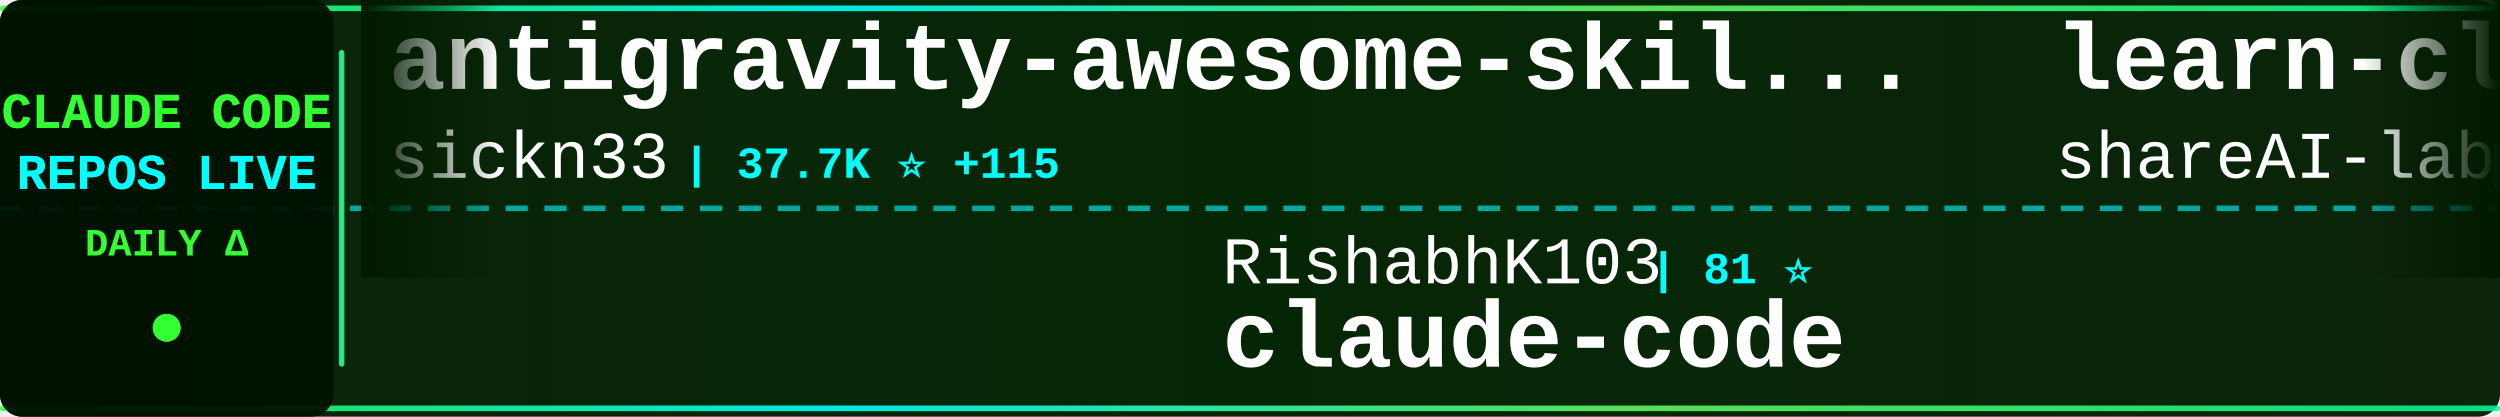
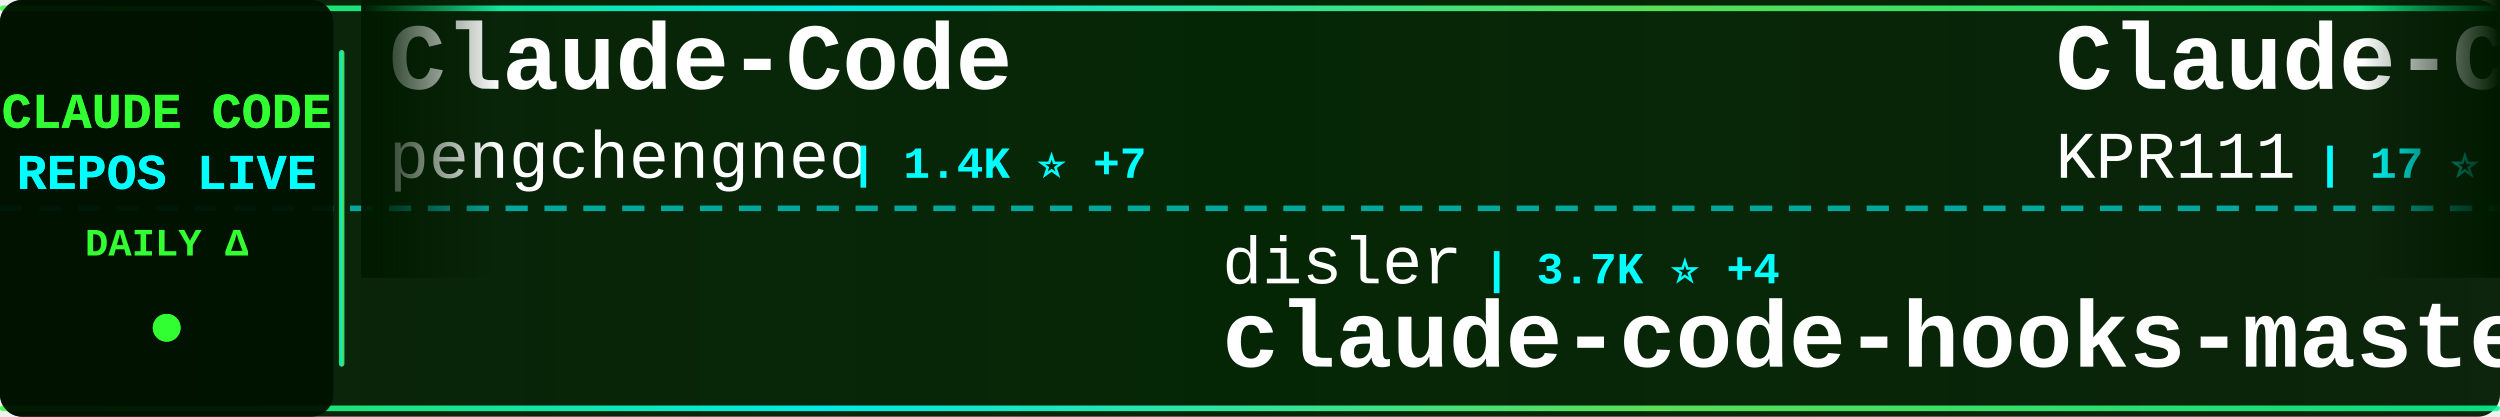
<svg xmlns="http://www.w3.org/2000/svg" width="900" height="150">
  <defs>
    <linearGradient id="tickerBg" x1="0%" y1="0%" x2="100%" y2="0%">
      <stop offset="0%" style="stop-color:#001a00;stop-opacity:0.95" />
      <stop offset="50%" style="stop-color:#002200;stop-opacity:0.98" />
      <stop offset="100%" style="stop-color:#001a00;stop-opacity:0.95" />
    </linearGradient>
    <linearGradient id="borderGrad" x1="0%" y1="0%" x2="100%" y2="0%">
      <stop offset="0%" style="stop-color:#33ff33;stop-opacity:0.85">
        <animate attributeName="stop-opacity" values="0.85;1;0.85" dur="2s" repeatCount="indefinite" />
      </stop>
      <stop offset="33%" style="stop-color:#00ffff;stop-opacity:0.9">
        <animate attributeName="stop-opacity" values="0.9;1;0.9" dur="2.2s" repeatCount="indefinite" />
      </stop>
      <stop offset="66%" style="stop-color:#66ff66;stop-opacity:0.85">
        <animate attributeName="stop-opacity" values="0.85;1;0.85" dur="1.8s" repeatCount="indefinite" />
      </stop>
      <stop offset="100%" style="stop-color:#00ff99;stop-opacity:0.85">
        <animate attributeName="stop-opacity" values="0.85;1;0.85" dur="2s" repeatCount="indefinite" />
      </stop>
    </linearGradient>
    <filter id="textGlow">
      <feGaussianBlur stdDeviation="0.1" result="coloredBlur" />
      <feMerge>
        <feMergeNode in="coloredBlur" />
        <feMergeNode in="SourceGraphic" />
      </feMerge>
    </filter>
    <filter id="metricGlow">
      <feGaussianBlur stdDeviation="0.2" result="coloredBlur" />
      <feMerge>
        <feMergeNode in="coloredBlur" />
        <feMergeNode in="SourceGraphic" />
      </feMerge>
    </filter>
    <linearGradient id="leftFade" x1="0%" y1="0%" x2="100%" y2="0%">
      <stop offset="0%" style="stop-color:#001a00;stop-opacity:1" />
      <stop offset="100%" style="stop-color:#001a00;stop-opacity:0" />
    </linearGradient>
    <linearGradient id="rightFade" x1="0%" y1="0%" x2="100%" y2="0%">
      <stop offset="0%" style="stop-color:#001a00;stop-opacity:0" />
      <stop offset="100%" style="stop-color:#001a00;stop-opacity:1" />
    </linearGradient>
  </defs>
  <rect width="900" height="150" fill="url(#tickerBg)" rx="8" />
  <rect x="0" y="2" width="900" height="2" fill="url(#borderGrad)" rx="1" />
  <rect x="0" y="146" width="900" height="2" fill="url(#borderGrad)" rx="1" />
  <line x1="0" y1="75" x2="900" y2="75" stroke="#00ffff" stroke-width="2" stroke-dasharray="8 6" opacity="0.6" />
  <rect x="0" y="0" width="120" height="150" fill="#001100" opacity="0.95" rx="8" />
  <text x="60" y="46" font-family="'Courier New', monospace" font-size="18" font-weight="bold" fill="#33ff33" text-anchor="middle" filter="url(#textGlow)">
    CLAUDE CODE
  </text>
  <text x="60" y="68" font-family="'Courier New', monospace" font-size="18" font-weight="bold" fill="#00ffff" text-anchor="middle" filter="url(#textGlow)">
    REPOS LIVE
  </text>
  <text x="60" y="92" font-family="'Courier New', monospace" font-size="14" font-weight="bold" fill="#33ff33" text-anchor="middle">
    DAILY Δ
  </text>
  <circle cx="60" cy="118" r="5" fill="#33ff33" filter="url(#metricGlow)">
    <animate attributeName="r" values="4;6;4" dur="1.5s" repeatCount="indefinite" />
    <animate attributeName="opacity" values="0.6;1;0.6" dur="1.5s" repeatCount="indefinite" />
  </circle>
  <rect x="122" y="18" width="2" height="114" fill="url(#borderGrad)" rx="1" />
  <clipPath id="tickerClip">
    <rect x="130" y="0" width="770" height="150" />
  </clipPath>
  <g clip-path="url(#tickerClip)">
    <g id="tickerItems">
      <animateTransform attributeName="transform" attributeType="XML" type="translate" from="0 0" to="-3000 0" dur="54s" repeatCount="indefinite" />
      <g transform="translate(0, 0)">
-         <text x="140" y="32" font-family="'Courier New', monospace" font-size="34" font-weight="bold" fill="#ffffff">antigravity-awesome-skil...</text>
-         <text x="140" y="64" font-family="'Courier New', monospace" font-size="24" font-weight="normal" fill="#ffffff" opacity="1.0">sickn33</text>
-         <text x="246" y="64" font-family="'Courier New', monospace" font-size="16" font-weight="bold" fill="#00ffff"> | 37.7K ⭐ +115</text>
+         <text x="140" y="32" font-family="'Courier New', monospace" font-size="34" font-weight="bold" fill="#ffffff">Claude-Code</text>
+         <text x="140" y="64" font-family="'Courier New', monospace" font-size="24" font-weight="normal" fill="#ffffff" opacity="1.0">pengchengneo</text>
+         <text x="306" y="64" font-family="'Courier New', monospace" font-size="16" font-weight="bold" fill="#00ffff"> | 1.4K ⭐ +7</text>
      </g>
      <g transform="translate(300, 0)">
-         <text x="140" y="102" font-family="'Courier New', monospace" font-size="24" font-weight="normal" fill="#ffffff" opacity="1.0">RishabhK103</text>
-         <text x="294" y="102" font-family="'Courier New', monospace" font-size="16" font-weight="bold" fill="#00ffff"> | 81 ⭐</text>
+         <text x="140" y="102" font-family="'Courier New', monospace" font-size="24" font-weight="normal" fill="#ffffff" opacity="1.0">disler</text>
+         <text x="234" y="102" font-family="'Courier New', monospace" font-size="16" font-weight="bold" fill="#00ffff"> | 3.7K ⭐ +4</text>
+         <text x="140" y="132" font-family="'Courier New', monospace" font-size="34" font-weight="bold" fill="#ffffff">claude-code-hooks-master...</text>
+       </g>
+       <g transform="translate(600, 0)">
+         <text x="140" y="32" font-family="'Courier New', monospace" font-size="34" font-weight="bold" fill="#ffffff">Claude-Code</text>
+         <text x="140" y="64" font-family="'Courier New', monospace" font-size="24" font-weight="normal" fill="#ffffff" opacity="1.0">KPR111</text>
+         <text x="234" y="64" font-family="'Courier New', monospace" font-size="16" font-weight="bold" fill="#00ffff"> | 17 ⭐</text>
+       </g>
+       <g transform="translate(900, 0)">
+         <text x="140" y="102" font-family="'Courier New', monospace" font-size="24" font-weight="normal" fill="#ffffff" opacity="1.0">freestylefly</text>
+         <text x="306" y="102" font-family="'Courier New', monospace" font-size="16" font-weight="bold" fill="#00ffff"> | 125 ⭐ +1</text>
        <text x="140" y="132" font-family="'Courier New', monospace" font-size="34" font-weight="bold" fill="#ffffff">claude-code</text>
      </g>
-       <g transform="translate(600, 0)">
-         <text x="140" y="32" font-family="'Courier New', monospace" font-size="34" font-weight="bold" fill="#ffffff">learn-claude-code</text>
-         <text x="140" y="64" font-family="'Courier New', monospace" font-size="24" font-weight="normal" fill="#ffffff" opacity="1.0">shareAI-lab</text>
-         <text x="294" y="64" font-family="'Courier New', monospace" font-size="16" font-weight="bold" fill="#00ffff"> | 60.7K ⭐ +172</text>
-       </g>
-       <g transform="translate(900, 0)">
-         <text x="140" y="102" font-family="'Courier New', monospace" font-size="24" font-weight="normal" fill="#ffffff" opacity="1.0">zstmfhy</text>
-         <text x="246" y="102" font-family="'Courier New', monospace" font-size="16" font-weight="bold" fill="#00ffff"> | 189 ⭐</text>
-         <text x="140" y="132" font-family="'Courier New', monospace" font-size="34" font-weight="bold" fill="#ffffff">Claude-code</text>
-       </g>
      <g transform="translate(1200, 0)">
-         <text x="140" y="32" font-family="'Courier New', monospace" font-size="34" font-weight="bold" fill="#ffffff">claude-code-router</text>
-         <text x="140" y="64" font-family="'Courier New', monospace" font-size="24" font-weight="normal" fill="#ffffff" opacity="1.0">musistudio</text>
-         <text x="282" y="64" font-family="'Courier New', monospace" font-size="16" font-weight="bold" fill="#00ffff"> | 34.0K ⭐ +40</text>
+         <text x="140" y="32" font-family="'Courier New', monospace" font-size="34" font-weight="bold" fill="#ffffff">claude-code-tudou</text>
+         <text x="140" y="64" font-family="'Courier New', monospace" font-size="24" font-weight="normal" fill="#ffffff" opacity="1.0">AICoderTudou</text>
+         <text x="306" y="64" font-family="'Courier New', monospace" font-size="16" font-weight="bold" fill="#00ffff"> | 501 ⭐</text>
      </g>
      <g transform="translate(1500, 0)">
-         <text x="140" y="102" font-family="'Courier New', monospace" font-size="24" font-weight="normal" fill="#ffffff" opacity="1.0">anthropics</text>
-         <text x="282" y="102" font-family="'Courier New', monospace" font-size="16" font-weight="bold" fill="#00ffff"> | 19.5K ⭐ +56</text>
-         <text x="140" y="132" font-family="'Courier New', monospace" font-size="34" font-weight="bold" fill="#ffffff">claude-plugins-official</text>
+         <text x="140" y="102" font-family="'Courier New', monospace" font-size="24" font-weight="normal" fill="#ffffff" opacity="1.0">farion1231</text>
+         <text x="282" y="102" font-family="'Courier New', monospace" font-size="16" font-weight="bold" fill="#00ffff"> | 72.4K ⭐ +855</text>
+         <text x="140" y="132" font-family="'Courier New', monospace" font-size="34" font-weight="bold" fill="#ffffff">cc-switch</text>
      </g>
      <g transform="translate(1800, 0)">
-         <text x="140" y="32" font-family="'Courier New', monospace" font-size="34" font-weight="bold" fill="#ffffff">ralph</text>
-         <text x="140" y="64" font-family="'Courier New', monospace" font-size="24" font-weight="normal" fill="#ffffff" opacity="1.0">snarktank</text>
-         <text x="270" y="64" font-family="'Courier New', monospace" font-size="16" font-weight="bold" fill="#00ffff"> | 19.1K ⭐ +35</text>
+         <text x="140" y="32" font-family="'Courier New', monospace" font-size="34" font-weight="bold" fill="#ffffff">claude-code-settings</text>
+         <text x="140" y="64" font-family="'Courier New', monospace" font-size="24" font-weight="normal" fill="#ffffff" opacity="1.0">feiskyer</text>
+         <text x="258" y="64" font-family="'Courier New', monospace" font-size="16" font-weight="bold" fill="#00ffff"> | 1.5K ⭐ +2</text>
      </g>
      <g transform="translate(2100, 0)">
-         <text x="140" y="102" font-family="'Courier New', monospace" font-size="24" font-weight="normal" fill="#ffffff" opacity="1.0">sugyan</text>
-         <text x="234" y="102" font-family="'Courier New', monospace" font-size="16" font-weight="bold" fill="#00ffff"> | 1.1K ⭐</text>
-         <text x="140" y="132" font-family="'Courier New', monospace" font-size="34" font-weight="bold" fill="#ffffff">claude-code-webui</text>
+         <text x="140" y="102" font-family="'Courier New', monospace" font-size="24" font-weight="normal" fill="#ffffff" opacity="1.0">777genius</text>
+         <text x="270" y="102" font-family="'Courier New', monospace" font-size="16" font-weight="bold" fill="#00ffff"> | 911 ⭐ +1</text>
+         <text x="140" y="132" font-family="'Courier New', monospace" font-size="34" font-weight="bold" fill="#ffffff">claude-code-source-code</text>
      </g>
      <g transform="translate(2400, 0)">
-         <text x="140" y="32" font-family="'Courier New', monospace" font-size="34" font-weight="bold" fill="#ffffff">claude-code-hooks-master...</text>
-         <text x="140" y="64" font-family="'Courier New', monospace" font-size="24" font-weight="normal" fill="#ffffff" opacity="1.0">disler</text>
-         <text x="234" y="64" font-family="'Courier New', monospace" font-size="16" font-weight="bold" fill="#00ffff"> | 3.7K ⭐ +4</text>
+         <text x="140" y="32" font-family="'Courier New', monospace" font-size="34" font-weight="bold" fill="#ffffff">claude-skills</text>
+         <text x="140" y="64" font-family="'Courier New', monospace" font-size="24" font-weight="normal" fill="#ffffff" opacity="1.0">alirezarezvani</text>
+         <text x="330" y="64" font-family="'Courier New', monospace" font-size="16" font-weight="bold" fill="#00ffff"> | 15.0K ⭐ +107</text>
      </g>
      <g transform="translate(2700, 0)">
-         <text x="140" y="102" font-family="'Courier New', monospace" font-size="24" font-weight="normal" fill="#ffffff" opacity="1.0">pengchengneo</text>
-         <text x="306" y="102" font-family="'Courier New', monospace" font-size="16" font-weight="bold" fill="#00ffff"> | 1.4K ⭐ +7</text>
-         <text x="140" y="132" font-family="'Courier New', monospace" font-size="34" font-weight="bold" fill="#ffffff">Claude-Code</text>
+         <text x="140" y="102" font-family="'Courier New', monospace" font-size="24" font-weight="normal" fill="#ffffff" opacity="1.0">https-deeplearning-ai</text>
+         <text x="414" y="102" font-family="'Courier New', monospace" font-size="16" font-weight="bold" fill="#00ffff"> | 510 ⭐</text>
+         <text x="140" y="132" font-family="'Courier New', monospace" font-size="34" font-weight="bold" fill="#ffffff">sc-claude-code-files</text>
      </g>
      <g transform="translate(3000, 0)">
-         <text x="140" y="32" font-family="'Courier New', monospace" font-size="34" font-weight="bold" fill="#ffffff">antigravity-awesome-skil...</text>
-         <text x="140" y="64" font-family="'Courier New', monospace" font-size="24" font-weight="normal" fill="#ffffff" opacity="1.0">sickn33</text>
-         <text x="246" y="64" font-family="'Courier New', monospace" font-size="16" font-weight="bold" fill="#00ffff"> | 37.7K ⭐ +115</text>
+         <text x="140" y="32" font-family="'Courier New', monospace" font-size="34" font-weight="bold" fill="#ffffff">Claude-Code</text>
+         <text x="140" y="64" font-family="'Courier New', monospace" font-size="24" font-weight="normal" fill="#ffffff" opacity="1.0">pengchengneo</text>
+         <text x="306" y="64" font-family="'Courier New', monospace" font-size="16" font-weight="bold" fill="#00ffff"> | 1.4K ⭐ +7</text>
      </g>
      <g transform="translate(3300, 0)">
-         <text x="140" y="102" font-family="'Courier New', monospace" font-size="24" font-weight="normal" fill="#ffffff" opacity="1.0">RishabhK103</text>
-         <text x="294" y="102" font-family="'Courier New', monospace" font-size="16" font-weight="bold" fill="#00ffff"> | 81 ⭐</text>
-         <text x="140" y="132" font-family="'Courier New', monospace" font-size="34" font-weight="bold" fill="#ffffff">claude-code</text>
+         <text x="140" y="102" font-family="'Courier New', monospace" font-size="24" font-weight="normal" fill="#ffffff" opacity="1.0">disler</text>
+         <text x="234" y="102" font-family="'Courier New', monospace" font-size="16" font-weight="bold" fill="#00ffff"> | 3.7K ⭐ +4</text>
+         <text x="140" y="132" font-family="'Courier New', monospace" font-size="34" font-weight="bold" fill="#ffffff">claude-code-hooks-master...</text>
      </g>
      <g transform="translate(3600, 0)">
-         <text x="140" y="32" font-family="'Courier New', monospace" font-size="34" font-weight="bold" fill="#ffffff">learn-claude-code</text>
-         <text x="140" y="64" font-family="'Courier New', monospace" font-size="24" font-weight="normal" fill="#ffffff" opacity="1.0">shareAI-lab</text>
-         <text x="294" y="64" font-family="'Courier New', monospace" font-size="16" font-weight="bold" fill="#00ffff"> | 60.7K ⭐ +172</text>
+         <text x="140" y="32" font-family="'Courier New', monospace" font-size="34" font-weight="bold" fill="#ffffff">Claude-Code</text>
+         <text x="140" y="64" font-family="'Courier New', monospace" font-size="24" font-weight="normal" fill="#ffffff" opacity="1.0">KPR111</text>
+         <text x="234" y="64" font-family="'Courier New', monospace" font-size="16" font-weight="bold" fill="#00ffff"> | 17 ⭐</text>
      </g>
      <g transform="translate(3900, 0)">
-         <text x="140" y="102" font-family="'Courier New', monospace" font-size="24" font-weight="normal" fill="#ffffff" opacity="1.0">zstmfhy</text>
-         <text x="246" y="102" font-family="'Courier New', monospace" font-size="16" font-weight="bold" fill="#00ffff"> | 189 ⭐</text>
-         <text x="140" y="132" font-family="'Courier New', monospace" font-size="34" font-weight="bold" fill="#ffffff">Claude-code</text>
+         <text x="140" y="102" font-family="'Courier New', monospace" font-size="24" font-weight="normal" fill="#ffffff" opacity="1.0">freestylefly</text>
+         <text x="306" y="102" font-family="'Courier New', monospace" font-size="16" font-weight="bold" fill="#00ffff"> | 125 ⭐ +1</text>
+         <text x="140" y="132" font-family="'Courier New', monospace" font-size="34" font-weight="bold" fill="#ffffff">claude-code</text>
      </g>
    </g>
  </g>
  <rect x="130" y="0" width="50" height="100" fill="url(#leftFade)" />
  <rect x="850" y="0" width="50" height="100" fill="url(#rightFade)" />
</svg>
